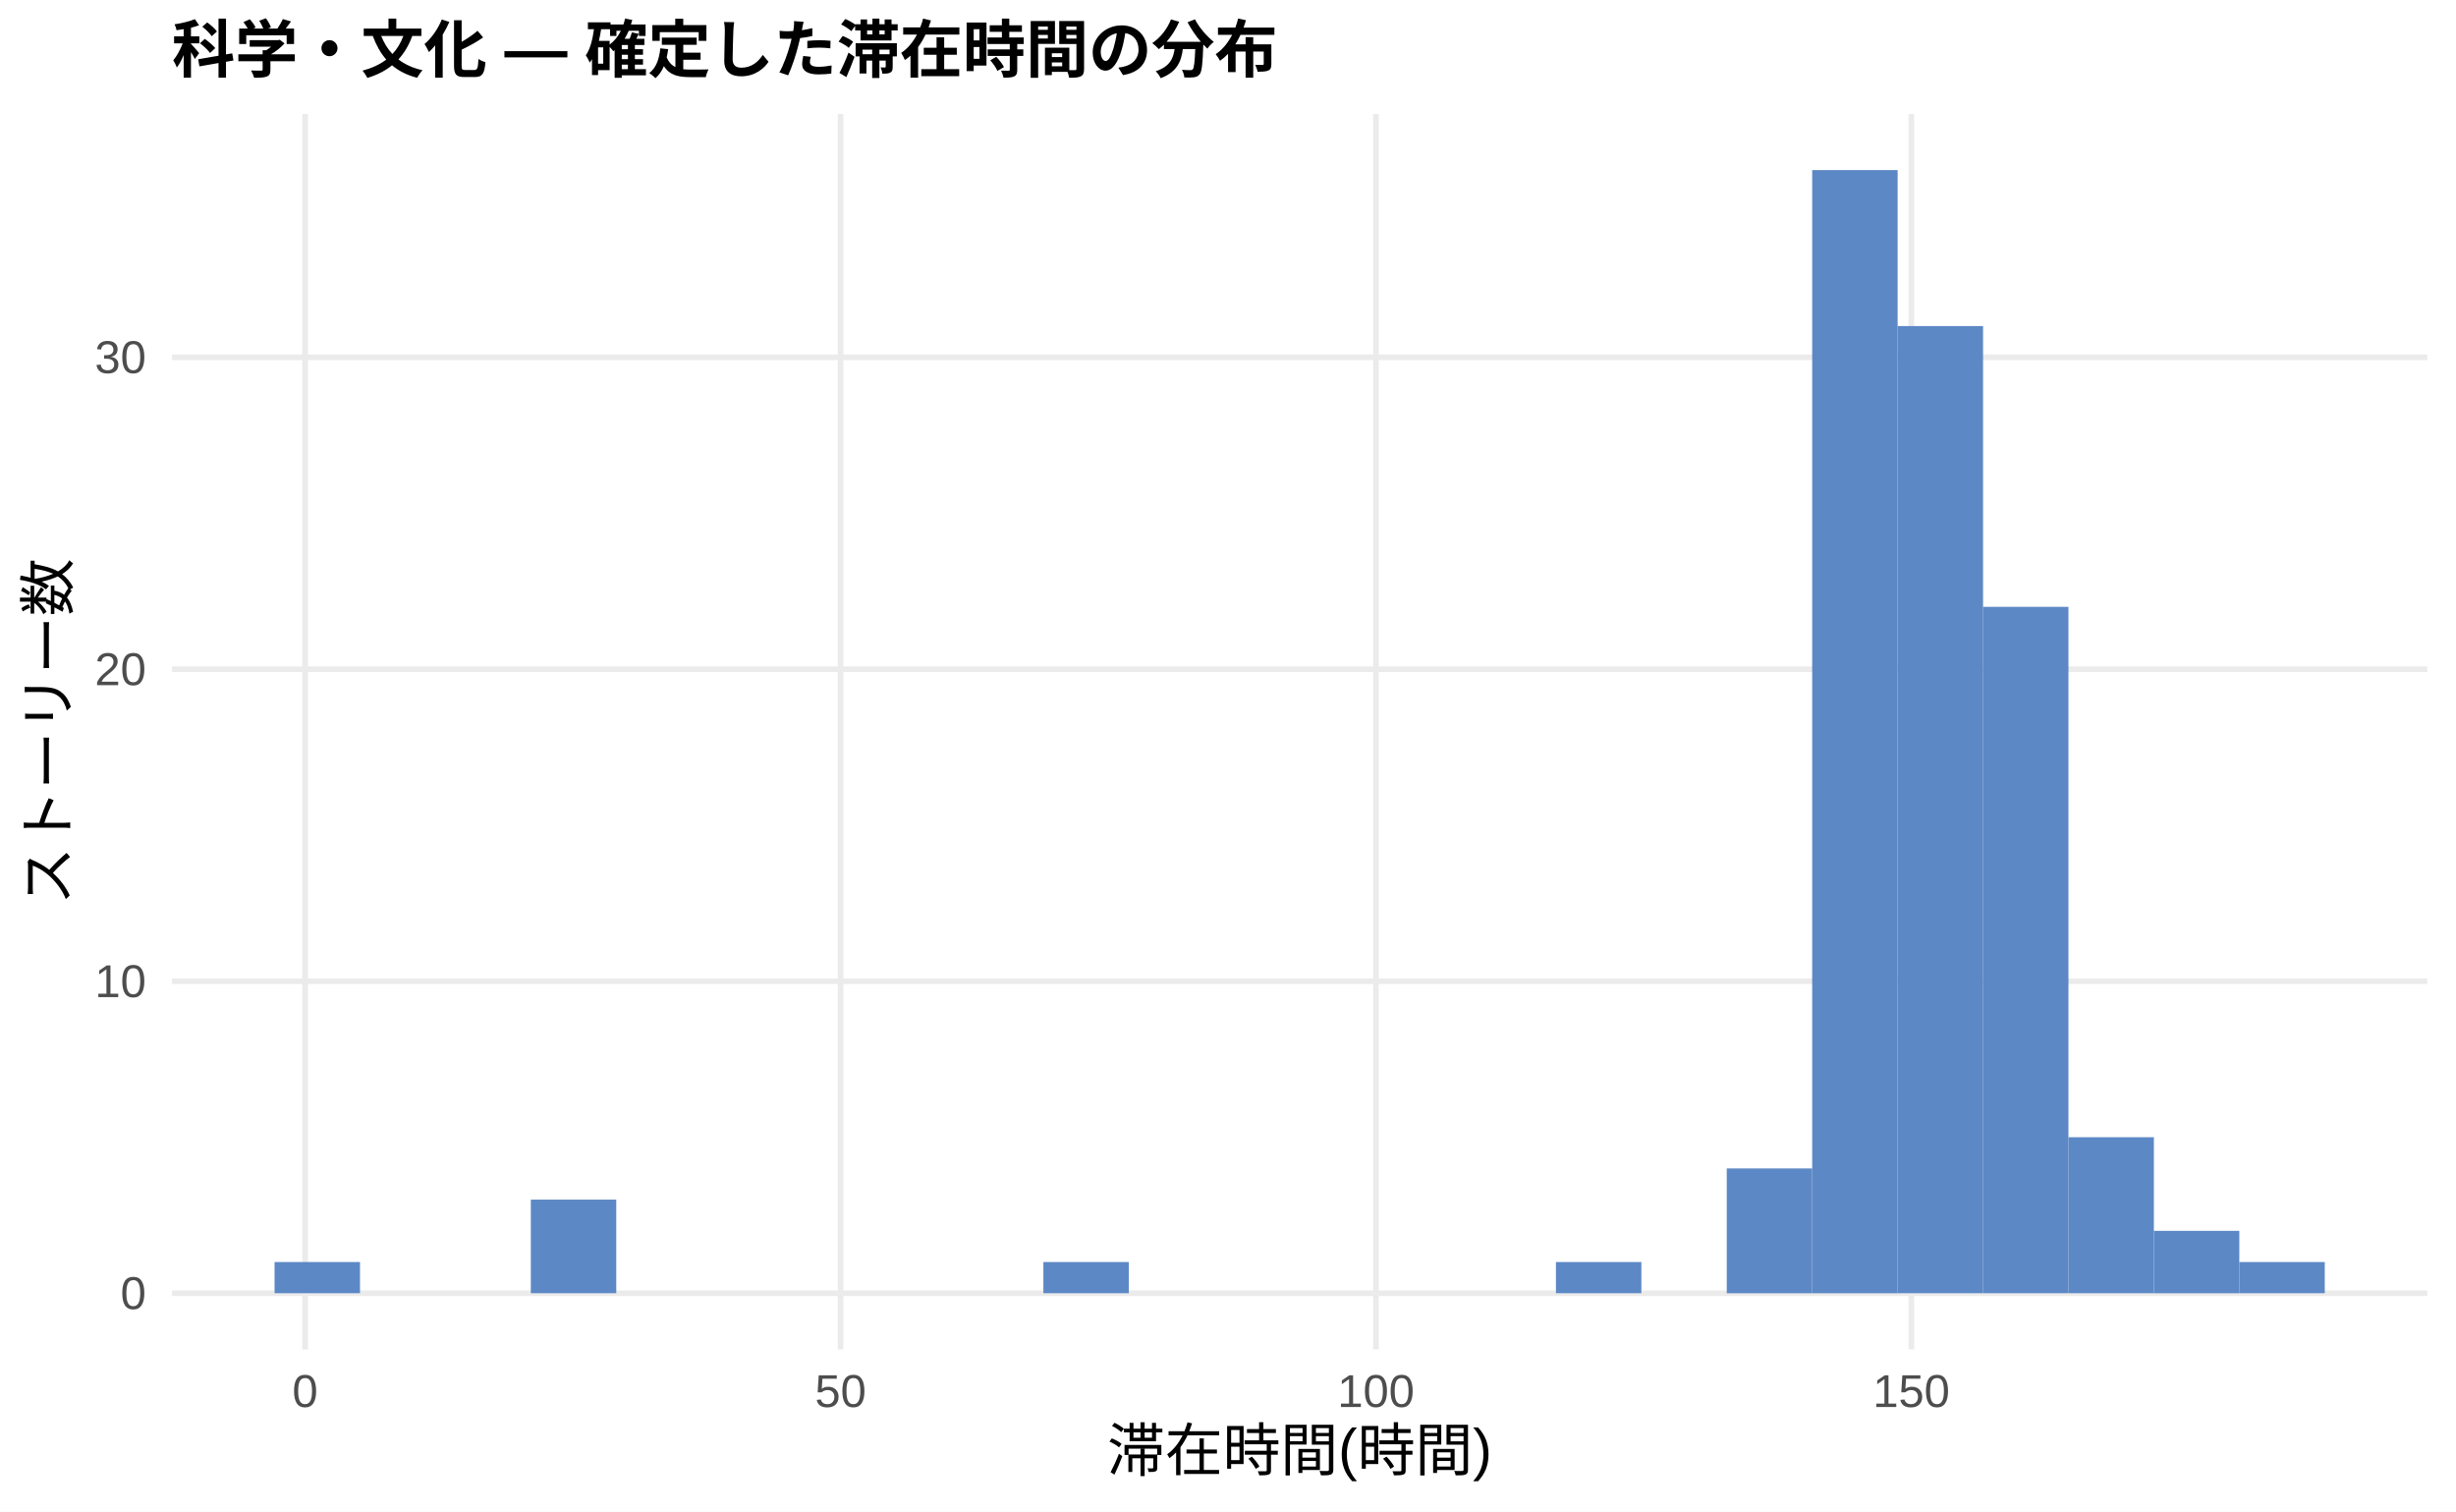
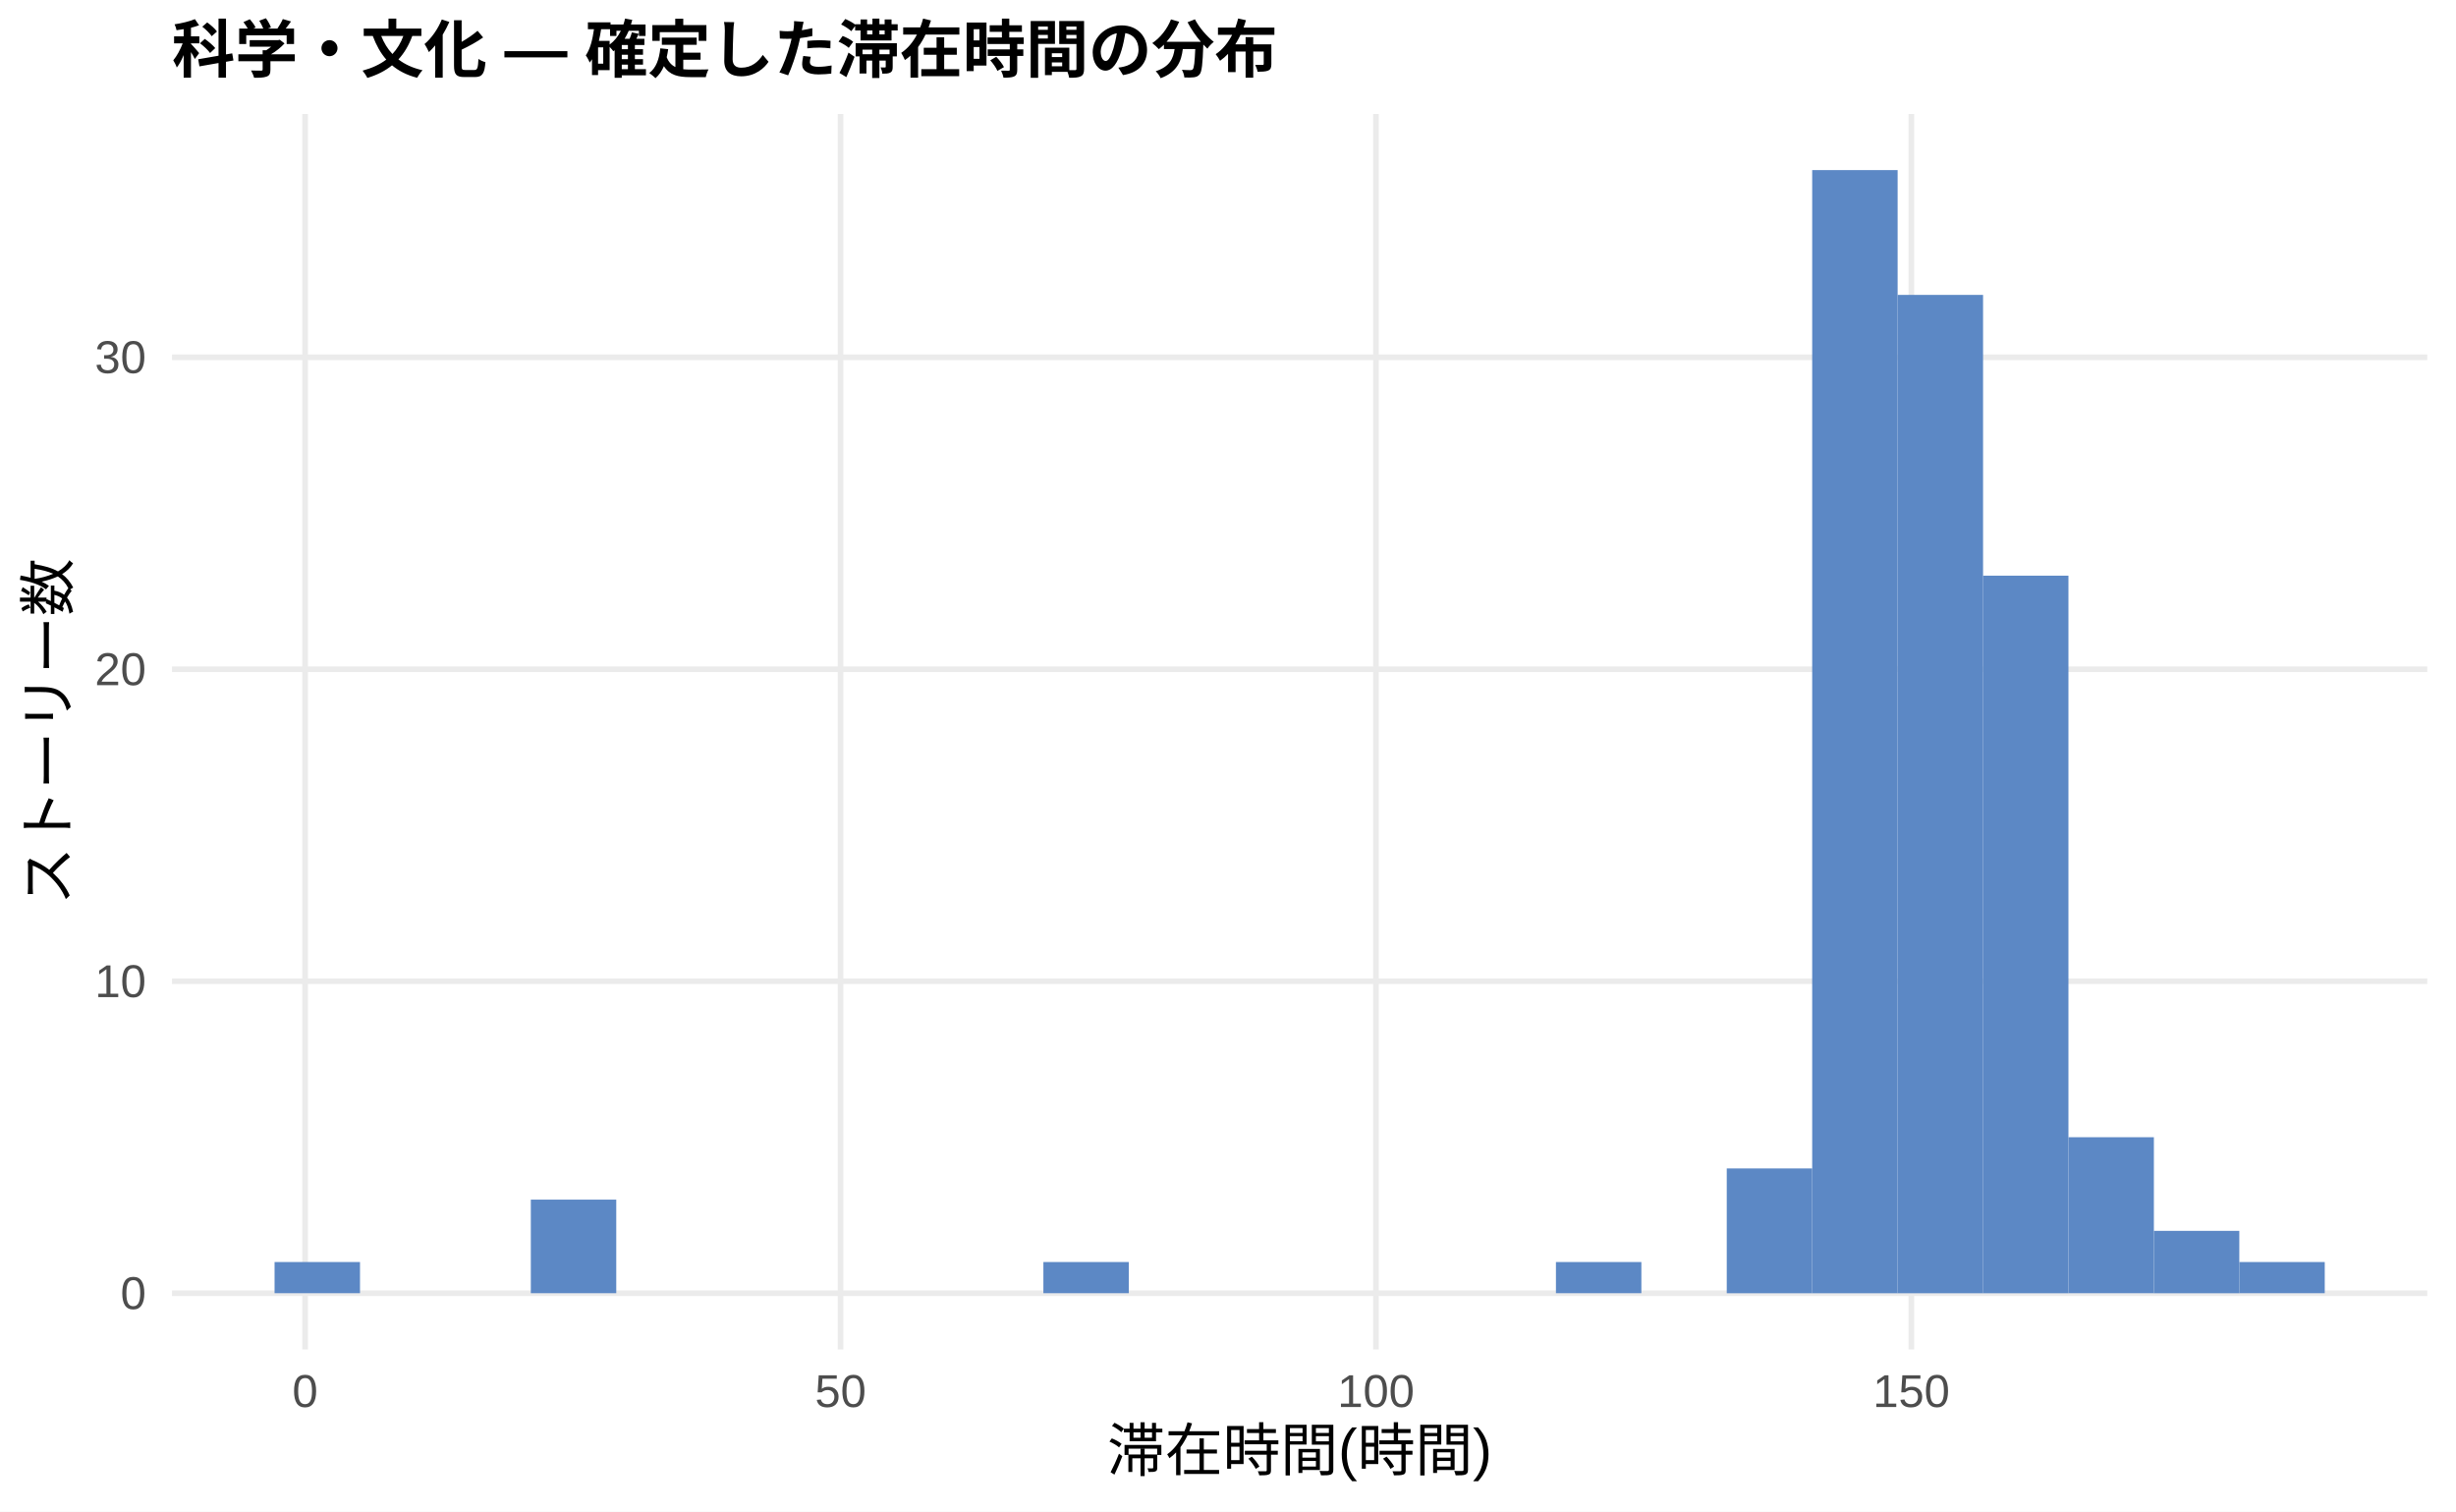
<svg xmlns="http://www.w3.org/2000/svg" width="468.00pt" height="288.00pt" viewBox="0 0 468.00 288.00">
  <g class="svglite">
    <defs>
      <style type="text/css">
    .svglite line, .svglite polyline, .svglite polygon, .svglite path, .svglite rect, .svglite circle {
      fill: none;
      stroke: #000000;
      stroke-linecap: round;
      stroke-linejoin: round;
      stroke-miterlimit: 10.00;
    }
    .svglite text {
      white-space: pre;
    }
    .svglite g.glyphgroup path {
      fill: inherit;
      stroke: none;
    }
  </style>
    </defs>
    <rect width="100%" height="100%" style="stroke: none; fill: #FFFFFF;" />
    <defs>
      <clipPath id="cpMC4wMHw0NjguMDB8MC4wMHwyODguMDA=">
        <rect x="0.00" y="0.00" width="468.00" height="288.00" />
      </clipPath>
    </defs>
    <g clip-path="url(#cpMC4wMHw0NjguMDB8MC4wMHwyODguMDA=)">
      <rect x="0.00" y="0.00" width="468.00" height="288.00" style="stroke-width: 1.07; stroke: none; fill: #FFFFFF;" />
    </g>
    <defs>
      <clipPath id="cpMzIuNzh8NDYyLjUyfDIxLjcxfDI1Ny4xMg==">
        <rect x="32.78" y="21.71" width="429.74" height="235.41" />
      </clipPath>
    </defs>
    <g clip-path="url(#cpMzIuNzh8NDYyLjUyfDIxLjcxfDI1Ny4xMg==)">
      <polyline points="32.78,246.42 462.52,246.42 " style="stroke-width: 1.07; stroke: #EBEBEB; stroke-linecap: butt;" />
      <polyline points="32.78,186.97 462.52,186.97 " style="stroke-width: 1.07; stroke: #EBEBEB; stroke-linecap: butt;" />
      <polyline points="32.78,127.52 462.52,127.52 " style="stroke-width: 1.07; stroke: #EBEBEB; stroke-linecap: butt;" />
      <polyline points="32.78,68.08 462.52,68.08 " style="stroke-width: 1.07; stroke: #EBEBEB; stroke-linecap: butt;" />
      <polyline points="58.14,257.12 58.14,21.71 " style="stroke-width: 1.07; stroke: #EBEBEB; stroke-linecap: butt;" />
      <polyline points="160.17,257.12 160.17,21.71 " style="stroke-width: 1.07; stroke: #EBEBEB; stroke-linecap: butt;" />
      <polyline points="262.19,257.12 262.19,21.71 " style="stroke-width: 1.07; stroke: #EBEBEB; stroke-linecap: butt;" />
      <polyline points="364.21,257.12 364.21,21.71 " style="stroke-width: 1.07; stroke: #EBEBEB; stroke-linecap: butt;" />
      <rect x="52.32" y="240.47" width="16.28" height="5.94" style="stroke-width: 1.07; stroke: none; stroke-linecap: butt; stroke-linejoin: miter; fill: #5C88C5;" />
      <rect x="68.59" y="246.42" width="16.28" height="0.00" style="stroke-width: 1.07; stroke: none; stroke-linecap: butt; stroke-linejoin: miter; fill: #5C88C5;" />
      <rect x="84.87" y="246.42" width="16.28" height="0.00" style="stroke-width: 1.07; stroke: none; stroke-linecap: butt; stroke-linejoin: miter; fill: #5C88C5;" />
      <rect x="101.15" y="228.58" width="16.28" height="17.83" style="stroke-width: 1.07; stroke: none; stroke-linecap: butt; stroke-linejoin: miter; fill: #5C88C5;" />
      <rect x="117.43" y="246.42" width="16.28" height="0.00" style="stroke-width: 1.07; stroke: none; stroke-linecap: butt; stroke-linejoin: miter; fill: #5C88C5;" />
      <rect x="133.71" y="246.42" width="16.28" height="0.00" style="stroke-width: 1.07; stroke: none; stroke-linecap: butt; stroke-linejoin: miter; fill: #5C88C5;" />
      <rect x="149.98" y="246.42" width="16.28" height="0.00" style="stroke-width: 1.07; stroke: none; stroke-linecap: butt; stroke-linejoin: miter; fill: #5C88C5;" />
      <rect x="166.26" y="246.42" width="16.28" height="0.00" style="stroke-width: 1.07; stroke: none; stroke-linecap: butt; stroke-linejoin: miter; fill: #5C88C5;" />
      <rect x="182.54" y="246.42" width="16.28" height="0.00" style="stroke-width: 1.07; stroke: none; stroke-linecap: butt; stroke-linejoin: miter; fill: #5C88C5;" />
      <rect x="198.82" y="240.47" width="16.28" height="5.94" style="stroke-width: 1.07; stroke: none; stroke-linecap: butt; stroke-linejoin: miter; fill: #5C88C5;" />
      <rect x="215.10" y="246.42" width="16.28" height="0.00" style="stroke-width: 1.07; stroke: none; stroke-linecap: butt; stroke-linejoin: miter; fill: #5C88C5;" />
      <rect x="231.37" y="246.42" width="16.28" height="0.00" style="stroke-width: 1.07; stroke: none; stroke-linecap: butt; stroke-linejoin: miter; fill: #5C88C5;" />
      <rect x="247.65" y="246.42" width="16.28" height="0.00" style="stroke-width: 1.07; stroke: none; stroke-linecap: butt; stroke-linejoin: miter; fill: #5C88C5;" />
      <rect x="263.93" y="246.42" width="16.28" height="0.00" style="stroke-width: 1.07; stroke: none; stroke-linecap: butt; stroke-linejoin: miter; fill: #5C88C5;" />
      <rect x="280.21" y="246.42" width="16.28" height="0.00" style="stroke-width: 1.07; stroke: none; stroke-linecap: butt; stroke-linejoin: miter; fill: #5C88C5;" />
      <rect x="296.49" y="240.47" width="16.28" height="5.94" style="stroke-width: 1.07; stroke: none; stroke-linecap: butt; stroke-linejoin: miter; fill: #5C88C5;" />
      <rect x="312.76" y="246.42" width="16.28" height="0.00" style="stroke-width: 1.07; stroke: none; stroke-linecap: butt; stroke-linejoin: miter; fill: #5C88C5;" />
      <rect x="329.04" y="222.64" width="16.28" height="23.78" style="stroke-width: 1.07; stroke: none; stroke-linecap: butt; stroke-linejoin: miter; fill: #5C88C5;" />
      <rect x="345.32" y="32.41" width="16.28" height="214.01" style="stroke-width: 1.07; stroke: none; stroke-linecap: butt; stroke-linejoin: miter; fill: #5C88C5;" />
-       <rect x="361.60" y="62.13" width="16.28" height="184.28" style="stroke-width: 1.07; stroke: none; stroke-linecap: butt; stroke-linejoin: miter; fill: #5C88C5;" />
-       <rect x="377.87" y="115.63" width="16.28" height="130.78" style="stroke-width: 1.07; stroke: none; stroke-linecap: butt; stroke-linejoin: miter; fill: #5C88C5;" />
+       <rect x="361.60" y="56.19" width="16.28" height="190.23" style="stroke-width: 1.07; stroke: none; stroke-linecap: butt; stroke-linejoin: miter; fill: #5C88C5;" />
+       <rect x="377.87" y="109.69" width="16.28" height="136.73" style="stroke-width: 1.07; stroke: none; stroke-linecap: butt; stroke-linejoin: miter; fill: #5C88C5;" />
      <rect x="394.15" y="216.69" width="16.28" height="29.72" style="stroke-width: 1.07; stroke: none; stroke-linecap: butt; stroke-linejoin: miter; fill: #5C88C5;" />
      <rect x="410.43" y="234.53" width="16.28" height="11.89" style="stroke-width: 1.07; stroke: none; stroke-linecap: butt; stroke-linejoin: miter; fill: #5C88C5;" />
      <rect x="426.71" y="240.47" width="16.28" height="5.94" style="stroke-width: 1.07; stroke: none; stroke-linecap: butt; stroke-linejoin: miter; fill: #5C88C5;" />
    </g>
    <g clip-path="url(#cpMC4wMHw0NjguMDB8MC4wMHwyODguMDA=)">
      <text x="27.85" y="249.44" text-anchor="end" style="font-size: 8.80px;fill: #4D4D4D; font-family: &quot;Liberation Sans&quot;;" textLength="4.89px" lengthAdjust="spacingAndGlyphs">0</text>
      <text x="27.85" y="190.00" text-anchor="end" style="font-size: 8.80px;fill: #4D4D4D; font-family: &quot;Liberation Sans&quot;;" textLength="9.78px" lengthAdjust="spacingAndGlyphs">10</text>
      <text x="27.85" y="130.55" text-anchor="end" style="font-size: 8.80px;fill: #4D4D4D; font-family: &quot;Liberation Sans&quot;;" textLength="9.78px" lengthAdjust="spacingAndGlyphs">20</text>
      <text x="27.85" y="71.10" text-anchor="end" style="font-size: 8.80px;fill: #4D4D4D; font-family: &quot;Liberation Sans&quot;;" textLength="9.78px" lengthAdjust="spacingAndGlyphs">30</text>
      <text x="58.14" y="268.10" text-anchor="middle" style="font-size: 8.80px;fill: #4D4D4D; font-family: &quot;Liberation Sans&quot;;" textLength="4.89px" lengthAdjust="spacingAndGlyphs">0</text>
      <text x="160.17" y="268.10" text-anchor="middle" style="font-size: 8.80px;fill: #4D4D4D; font-family: &quot;Liberation Sans&quot;;" textLength="9.78px" lengthAdjust="spacingAndGlyphs">50</text>
      <text x="262.19" y="268.10" text-anchor="middle" style="font-size: 8.80px;fill: #4D4D4D; font-family: &quot;Liberation Sans&quot;;" textLength="14.67px" lengthAdjust="spacingAndGlyphs">100</text>
      <text x="364.21" y="268.10" text-anchor="middle" style="font-size: 8.80px;fill: #4D4D4D; font-family: &quot;Liberation Sans&quot;;" textLength="14.67px" lengthAdjust="spacingAndGlyphs">150</text>
      <text x="247.65" y="280.24" text-anchor="middle" style="font-size: 11.00px; font-family: &quot;Liberation Sans&quot;;" textLength="73.31px" lengthAdjust="spacingAndGlyphs">滞在時間(時間)</text>
      <text transform="translate(13.05,139.41) rotate(-90)" text-anchor="middle" style="font-size: 11.00px; font-family: &quot;Liberation Sans&quot;;" textLength="66.00px" lengthAdjust="spacingAndGlyphs">ストーリー数</text>
      <text x="32.78" y="13.74" style="font-size: 12.00px; font-weight: bold; font-family: &quot;Liberation Sans&quot;;" textLength="210.66px" lengthAdjust="spacingAndGlyphs">科学・文化 — 確定した滞在時間の分布</text>
    </g>
  </g>
</svg>
